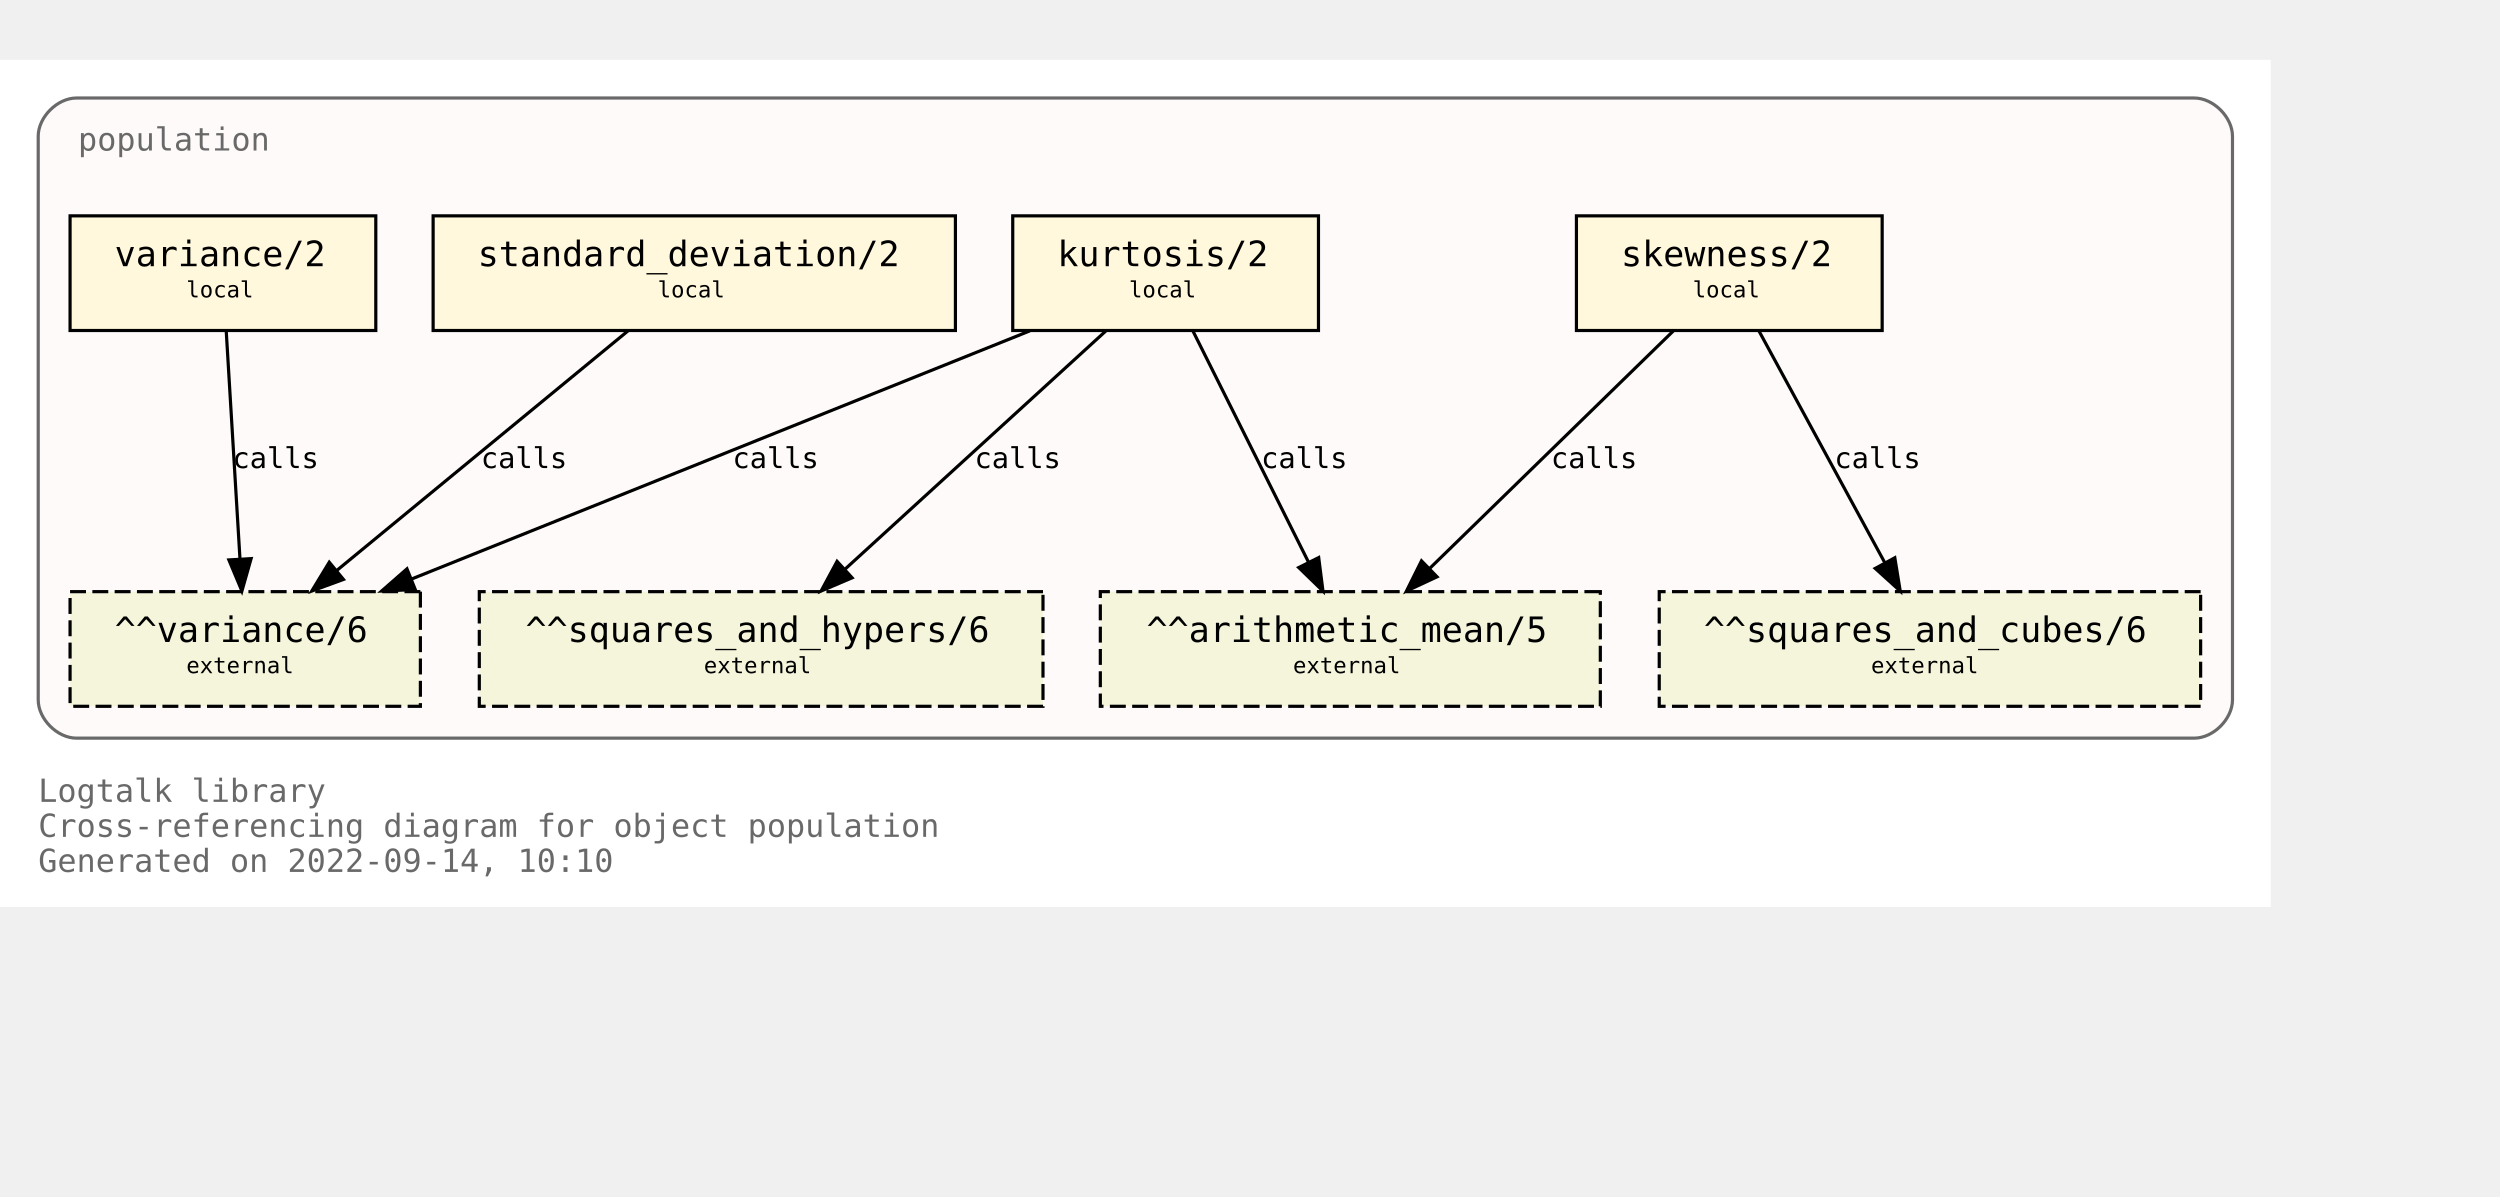
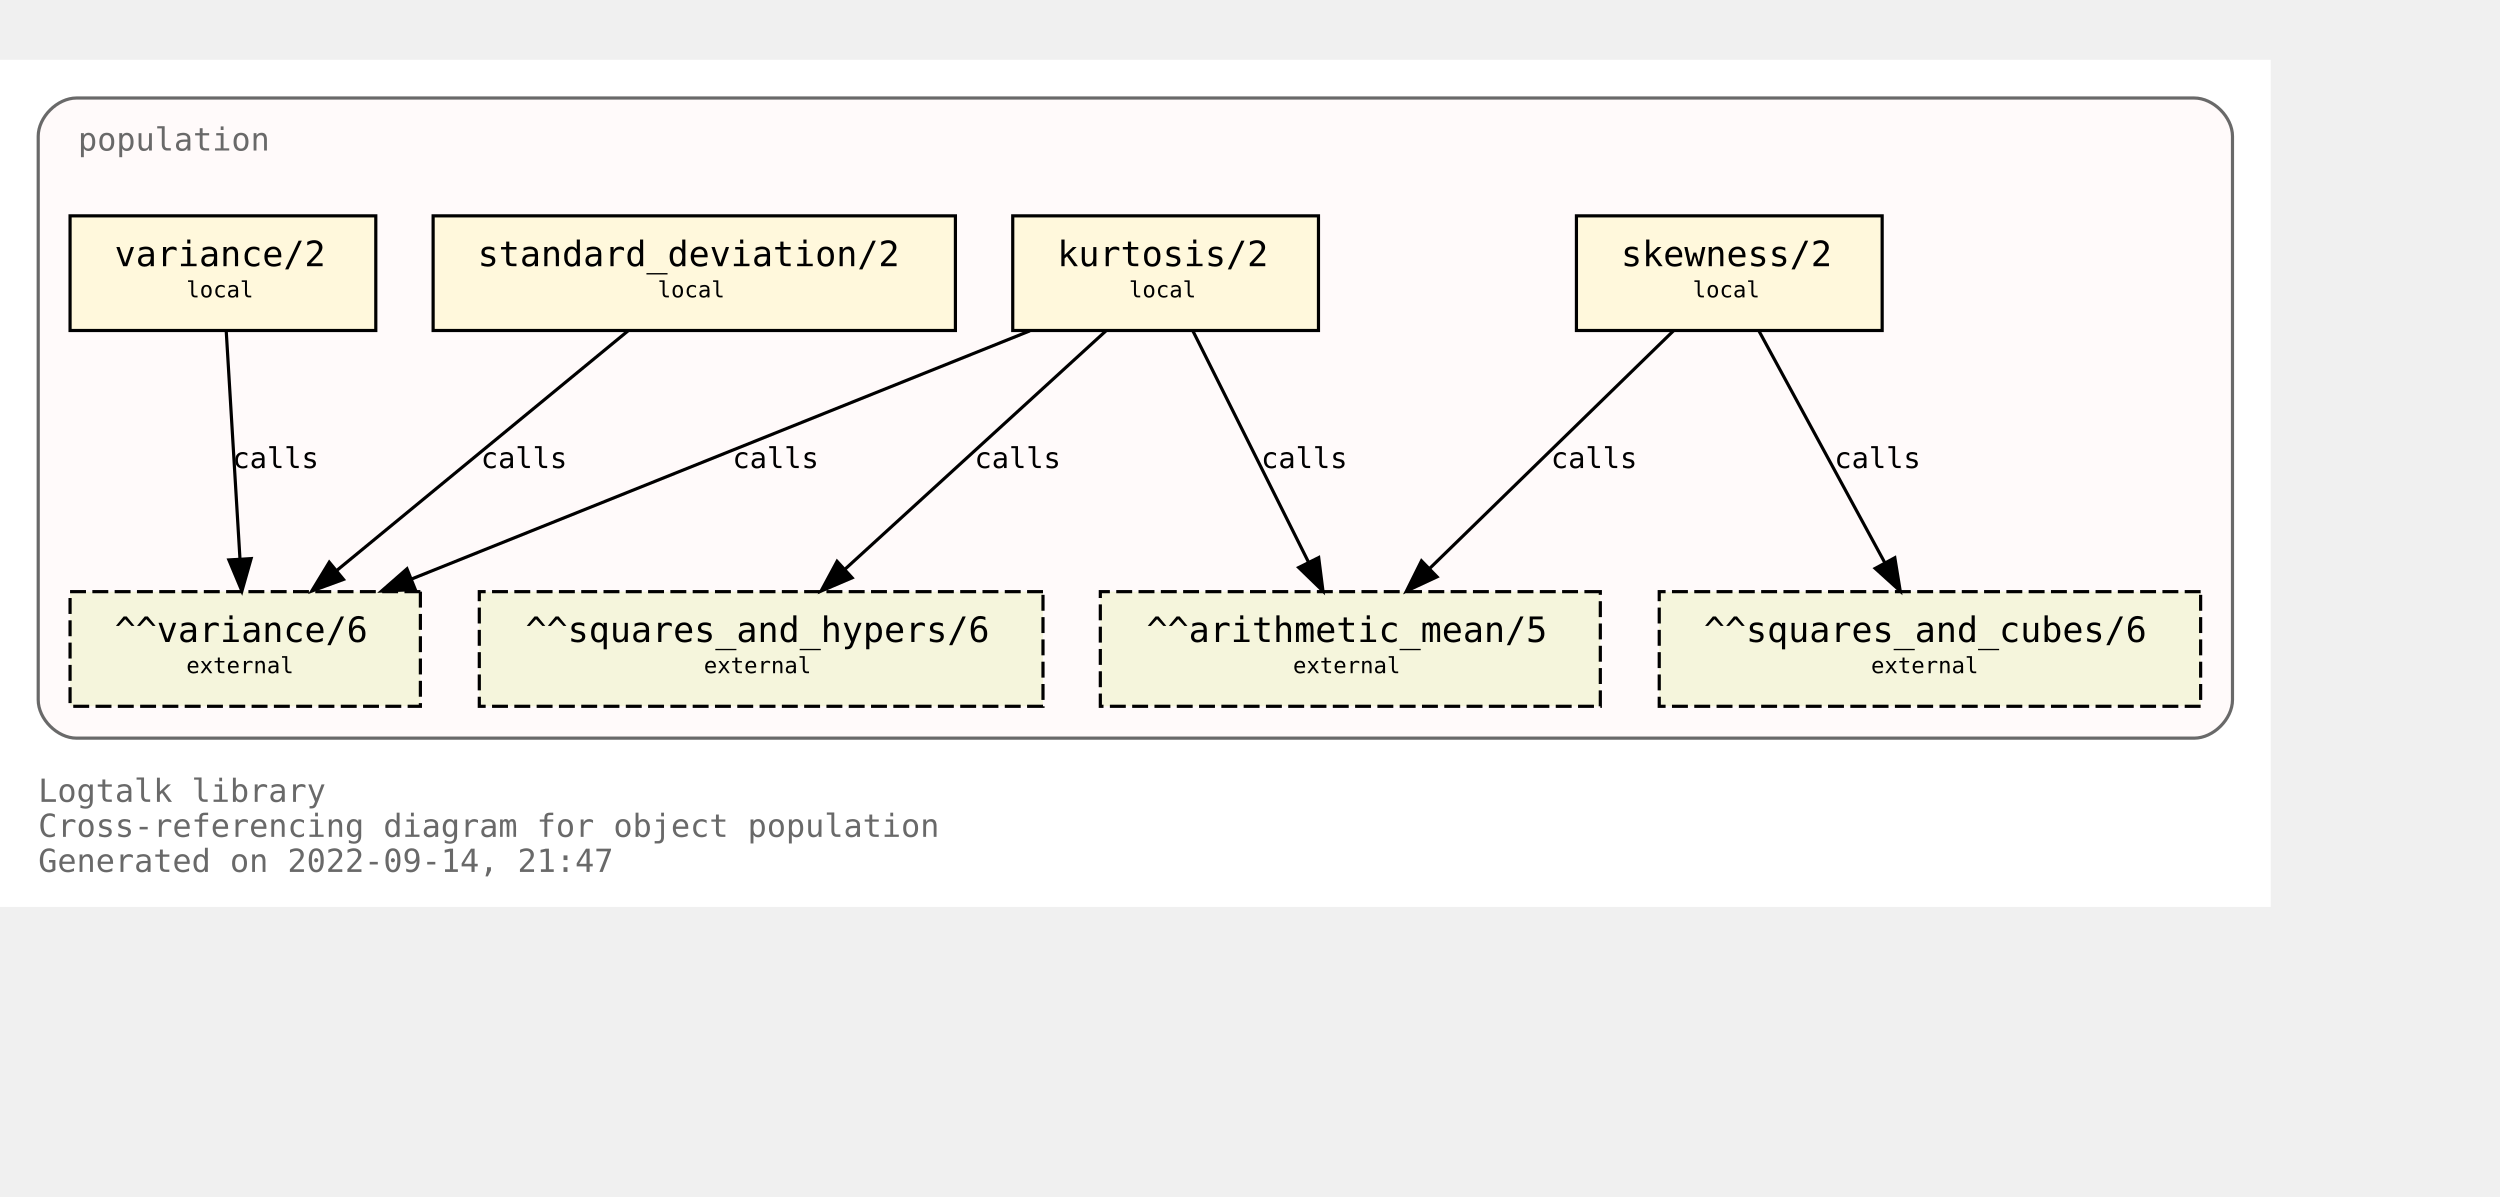
<svg xmlns="http://www.w3.org/2000/svg" xmlns:xlink="http://www.w3.org/1999/xlink" width="857pt" height="410pt" viewBox="72.00 72.00 785.00 338.00">
  <g id="graph0" class="graph" transform="scale(1 1) rotate(0) translate(76 334)">
    <polygon fill="white" stroke="transparent" points="-4,4 -4,-262 709,-262 709,4 -4,4" />
    <text text-anchor="start" x="8" y="-29" font-family="Monospace" font-size="10.00" fill="dimgray">Logtalk library</text>
    <text text-anchor="start" x="8" y="-18" font-family="Monospace" font-size="10.00" fill="dimgray">Cross-referencing diagram for object population</text>
-     <text text-anchor="start" x="8" y="-7" font-family="Monospace" font-size="10.00" fill="dimgray">Generated on 2022-09-14, 10:10</text>
+     <text text-anchor="start" x="8" y="-7" font-family="Monospace" font-size="10.00" fill="dimgray">Generated on 2022-09-14, 21:47</text>
    <g id="clust1" class="cluster">
      <g id="a_clust1">
        <a xlink:title="population">
          <path fill="snow" stroke="dimgray" d="M20,-49C20,-49 685,-49 685,-49 691,-49 697,-55 697,-61 697,-61 697,-238 697,-238 697,-244 691,-250 685,-250 685,-250 20,-250 20,-250 14,-250 8,-244 8,-238 8,-238 8,-61 8,-61 8,-55 14,-49 20,-49" />
          <g id="a_clust1_0">
-             <a xlink:href="https://github.com/LogtalkDotOrg/logtalk3/tree/639700bf8b862d5def1beab4f989cc24e93c7bda/library/statistics/population.lgt" xlink:title="https://github.com/LogtalkDotOrg/logtalk3/tree/639700bf8b862d5def1beab4f989cc24e93c7bda/library/statistics/population.lgt">
+             <a xlink:href="https://github.com/LogtalkDotOrg/logtalk3/tree/e74494ee81fba3b951750c186792faed9ce7bc96/library/statistics/population.lgt" xlink:title="https://github.com/LogtalkDotOrg/logtalk3/tree/e74494ee81fba3b951750c186792faed9ce7bc96/library/statistics/population.lgt">
              <text text-anchor="start" x="20.5" y="-233.5" font-family="Monospace" font-size="10.00" fill="dimgray">population</text>
            </a>
          </g>
        </a>
      </g>
    </g>
    <g id="node1" class="node">
      <g id="a_node1">
-         <a xlink:href="https://github.com/LogtalkDotOrg/logtalk3/tree/639700bf8b862d5def1beab4f989cc24e93c7bda/library/statistics/population.lgt#L33" xlink:title="https://github.com/LogtalkDotOrg/logtalk3/tree/639700bf8b862d5def1beab4f989cc24e93c7bda/library/statistics/population.lgt#L33">
+         <a xlink:href="https://github.com/LogtalkDotOrg/logtalk3/tree/e74494ee81fba3b951750c186792faed9ce7bc96/library/statistics/population.lgt#L33" xlink:title="https://github.com/LogtalkDotOrg/logtalk3/tree/e74494ee81fba3b951750c186792faed9ce7bc96/library/statistics/population.lgt#L33">
          <polygon fill="cornsilk" stroke="black" points="587,-213 491,-213 491,-177 587,-177 587,-213" />
          <text text-anchor="start" x="499" y="-197.8" font-family="Monospace" font-size="9.00"> </text>
          <text text-anchor="start" x="505" y="-197.2" font-family="Monospace" font-size="11.00">skewness/2</text>
          <text text-anchor="start" x="573" y="-197.8" font-family="Monospace" font-size="9.00"> </text>
          <text text-anchor="start" x="499" y="-186.8" font-family="Monospace" font-size="9.00"> </text>
          <text text-anchor="start" x="527.5" y="-187.4" font-family="Monospace" font-size="7.00">local</text>
          <text text-anchor="start" x="573" y="-186.8" font-family="Monospace" font-size="9.00"> </text>
        </a>
      </g>
    </g>
    <g id="node5" class="node">
      <polygon fill="beige" stroke="black" stroke-dasharray="5,2" points="498.5,-95 341.5,-95 341.5,-59 498.5,-59 498.5,-95" />
      <text text-anchor="start" x="350" y="-79.8" font-family="Monospace" font-size="9.00"> </text>
      <text text-anchor="start" x="356" y="-79.2" font-family="Monospace" font-size="11.00">^^arithmetic_mean/5</text>
      <text text-anchor="start" x="485" y="-79.8" font-family="Monospace" font-size="9.00"> </text>
      <text text-anchor="start" x="350" y="-68.8" font-family="Monospace" font-size="9.00"> </text>
      <text text-anchor="start" x="402" y="-69.4" font-family="Monospace" font-size="7.00">external</text>
      <text text-anchor="start" x="485" y="-68.8" font-family="Monospace" font-size="9.00"> </text>
    </g>
    <g id="edge1" class="edge">
      <g id="a_edge1">
-         <a xlink:href="https://github.com/LogtalkDotOrg/logtalk3/tree/639700bf8b862d5def1beab4f989cc24e93c7bda/library/statistics/population.lgt#L33" xlink:title="calls">
+         <a xlink:href="https://github.com/LogtalkDotOrg/logtalk3/tree/e74494ee81fba3b951750c186792faed9ce7bc96/library/statistics/population.lgt#L33" xlink:title="calls">
          <path fill="none" stroke="black" d="M521.44,-176.88C501.23,-157.18 467.87,-124.67 444.97,-102.34" />
          <polygon fill="black" stroke="black" points="447.23,-99.66 437.63,-95.19 442.35,-104.67 447.23,-99.66" />
        </a>
      </g>
      <g id="a_edge1-label">
-         <a xlink:href="https://github.com/LogtalkDotOrg/logtalk3/tree/639700bf8b862d5def1beab4f989cc24e93c7bda/library/statistics/population.lgt#L33" xlink:title="https://github.com/LogtalkDotOrg/logtalk3/tree/639700bf8b862d5def1beab4f989cc24e93c7bda/library/statistics/population.lgt#L33">
+         <a xlink:href="https://github.com/LogtalkDotOrg/logtalk3/tree/e74494ee81fba3b951750c186792faed9ce7bc96/library/statistics/population.lgt#L33" xlink:title="https://github.com/LogtalkDotOrg/logtalk3/tree/e74494ee81fba3b951750c186792faed9ce7bc96/library/statistics/population.lgt#L33">
          <text text-anchor="start" x="483" y="-133.8" font-family="Monospace" font-size="9.00">calls</text>
        </a>
      </g>
    </g>
    <g id="node6" class="node">
      <polygon fill="beige" stroke="black" stroke-dasharray="5,2" points="687,-95 517,-95 517,-59 687,-59 687,-95" />
      <text text-anchor="start" x="525" y="-79.8" font-family="Monospace" font-size="9.00"> </text>
      <text text-anchor="start" x="531" y="-79.2" font-family="Monospace" font-size="11.00">^^squares_and_cubes/6</text>
      <text text-anchor="start" x="673" y="-79.8" font-family="Monospace" font-size="9.00"> </text>
      <text text-anchor="start" x="525" y="-68.8" font-family="Monospace" font-size="9.00"> </text>
      <text text-anchor="start" x="583.5" y="-69.4" font-family="Monospace" font-size="7.00">external</text>
      <text text-anchor="start" x="673" y="-68.8" font-family="Monospace" font-size="9.00"> </text>
    </g>
    <g id="edge2" class="edge">
      <g id="a_edge2">
-         <a xlink:href="https://github.com/LogtalkDotOrg/logtalk3/tree/639700bf8b862d5def1beab4f989cc24e93c7bda/library/statistics/population.lgt#L33" xlink:title="calls">
+         <a xlink:href="https://github.com/LogtalkDotOrg/logtalk3/tree/e74494ee81fba3b951750c186792faed9ce7bc96/library/statistics/population.lgt#L33" xlink:title="calls">
          <path fill="none" stroke="black" d="M548.3,-176.88C558.72,-157.69 575.74,-126.35 587.82,-104.1" />
          <polygon fill="black" stroke="black" points="590.97,-105.64 592.67,-95.19 584.82,-102.3 590.97,-105.64" />
        </a>
      </g>
      <g id="a_edge2-label">
-         <a xlink:href="https://github.com/LogtalkDotOrg/logtalk3/tree/639700bf8b862d5def1beab4f989cc24e93c7bda/library/statistics/population.lgt#L33" xlink:title="https://github.com/LogtalkDotOrg/logtalk3/tree/639700bf8b862d5def1beab4f989cc24e93c7bda/library/statistics/population.lgt#L33">
+         <a xlink:href="https://github.com/LogtalkDotOrg/logtalk3/tree/e74494ee81fba3b951750c186792faed9ce7bc96/library/statistics/population.lgt#L33" xlink:title="https://github.com/LogtalkDotOrg/logtalk3/tree/e74494ee81fba3b951750c186792faed9ce7bc96/library/statistics/population.lgt#L33">
          <text text-anchor="start" x="572" y="-133.8" font-family="Monospace" font-size="9.00">calls</text>
        </a>
      </g>
    </g>
    <g id="node2" class="node">
      <g id="a_node2">
-         <a xlink:href="https://github.com/LogtalkDotOrg/logtalk3/tree/639700bf8b862d5def1beab4f989cc24e93c7bda/library/statistics/population.lgt#L41" xlink:title="https://github.com/LogtalkDotOrg/logtalk3/tree/639700bf8b862d5def1beab4f989cc24e93c7bda/library/statistics/population.lgt#L41">
+         <a xlink:href="https://github.com/LogtalkDotOrg/logtalk3/tree/e74494ee81fba3b951750c186792faed9ce7bc96/library/statistics/population.lgt#L41" xlink:title="https://github.com/LogtalkDotOrg/logtalk3/tree/e74494ee81fba3b951750c186792faed9ce7bc96/library/statistics/population.lgt#L41">
          <polygon fill="cornsilk" stroke="black" points="410,-213 314,-213 314,-177 410,-177 410,-213" />
          <text text-anchor="start" x="322" y="-197.8" font-family="Monospace" font-size="9.00"> </text>
          <text text-anchor="start" x="328" y="-197.2" font-family="Monospace" font-size="11.00">kurtosis/2</text>
          <text text-anchor="start" x="396" y="-197.8" font-family="Monospace" font-size="9.00"> </text>
          <text text-anchor="start" x="322" y="-186.8" font-family="Monospace" font-size="9.00"> </text>
          <text text-anchor="start" x="350.5" y="-187.4" font-family="Monospace" font-size="7.00">local</text>
          <text text-anchor="start" x="396" y="-186.8" font-family="Monospace" font-size="9.00"> </text>
        </a>
      </g>
    </g>
    <g id="edge3" class="edge">
      <g id="a_edge3">
-         <a xlink:href="https://github.com/LogtalkDotOrg/logtalk3/tree/639700bf8b862d5def1beab4f989cc24e93c7bda/library/statistics/population.lgt#L41" xlink:title="calls">
+         <a xlink:href="https://github.com/LogtalkDotOrg/logtalk3/tree/e74494ee81fba3b951750c186792faed9ce7bc96/library/statistics/population.lgt#L41" xlink:title="calls">
          <path fill="none" stroke="black" d="M370.56,-176.88C380.11,-157.78 395.68,-126.63 406.8,-104.4" />
          <polygon fill="black" stroke="black" points="410.07,-105.7 411.41,-95.19 403.8,-102.57 410.07,-105.7" />
        </a>
      </g>
      <g id="a_edge3-label">
-         <a xlink:href="https://github.com/LogtalkDotOrg/logtalk3/tree/639700bf8b862d5def1beab4f989cc24e93c7bda/library/statistics/population.lgt#L41" xlink:title="https://github.com/LogtalkDotOrg/logtalk3/tree/639700bf8b862d5def1beab4f989cc24e93c7bda/library/statistics/population.lgt#L41">
+         <a xlink:href="https://github.com/LogtalkDotOrg/logtalk3/tree/e74494ee81fba3b951750c186792faed9ce7bc96/library/statistics/population.lgt#L41" xlink:title="https://github.com/LogtalkDotOrg/logtalk3/tree/e74494ee81fba3b951750c186792faed9ce7bc96/library/statistics/population.lgt#L41">
          <text text-anchor="start" x="392" y="-133.8" font-family="Monospace" font-size="9.00">calls</text>
        </a>
      </g>
    </g>
    <g id="node7" class="node">
      <polygon fill="beige" stroke="black" stroke-dasharray="5,2" points="323.5,-95 146.5,-95 146.5,-59 323.5,-59 323.5,-95" />
      <text text-anchor="start" x="155" y="-79.8" font-family="Monospace" font-size="9.00"> </text>
      <text text-anchor="start" x="161" y="-79.2" font-family="Monospace" font-size="11.00">^^squares_and_hypers/6</text>
      <text text-anchor="start" x="310" y="-79.8" font-family="Monospace" font-size="9.00"> </text>
      <text text-anchor="start" x="155" y="-68.8" font-family="Monospace" font-size="9.00"> </text>
      <text text-anchor="start" x="217" y="-69.4" font-family="Monospace" font-size="7.00">external</text>
      <text text-anchor="start" x="310" y="-68.8" font-family="Monospace" font-size="9.00"> </text>
    </g>
    <g id="edge4" class="edge">
      <g id="a_edge4">
-         <a xlink:href="https://github.com/LogtalkDotOrg/logtalk3/tree/639700bf8b862d5def1beab4f989cc24e93c7bda/library/statistics/population.lgt#L41" xlink:title="calls">
+         <a xlink:href="https://github.com/LogtalkDotOrg/logtalk3/tree/e74494ee81fba3b951750c186792faed9ce7bc96/library/statistics/population.lgt#L41" xlink:title="calls">
          <path fill="none" stroke="black" d="M343.26,-176.88C321.59,-157.09 285.78,-124.38 261.33,-102.05" />
          <polygon fill="black" stroke="black" points="263.56,-99.35 253.82,-95.19 258.84,-104.51 263.56,-99.35" />
        </a>
      </g>
      <g id="a_edge4-label">
-         <a xlink:href="https://github.com/LogtalkDotOrg/logtalk3/tree/639700bf8b862d5def1beab4f989cc24e93c7bda/library/statistics/population.lgt#L41" xlink:title="https://github.com/LogtalkDotOrg/logtalk3/tree/639700bf8b862d5def1beab4f989cc24e93c7bda/library/statistics/population.lgt#L41">
+         <a xlink:href="https://github.com/LogtalkDotOrg/logtalk3/tree/e74494ee81fba3b951750c186792faed9ce7bc96/library/statistics/population.lgt#L41" xlink:title="https://github.com/LogtalkDotOrg/logtalk3/tree/e74494ee81fba3b951750c186792faed9ce7bc96/library/statistics/population.lgt#L41">
          <text text-anchor="start" x="302" y="-133.8" font-family="Monospace" font-size="9.00">calls</text>
        </a>
      </g>
    </g>
    <g id="node8" class="node">
      <polygon fill="beige" stroke="black" stroke-dasharray="5,2" points="128,-95 18,-95 18,-59 128,-59 128,-95" />
      <text text-anchor="start" x="26" y="-79.8" font-family="Monospace" font-size="9.00"> </text>
      <text text-anchor="start" x="32" y="-79.2" font-family="Monospace" font-size="11.00">^^variance/6</text>
      <text text-anchor="start" x="114" y="-79.8" font-family="Monospace" font-size="9.00"> </text>
      <text text-anchor="start" x="26" y="-68.8" font-family="Monospace" font-size="9.00"> </text>
      <text text-anchor="start" x="54.5" y="-69.4" font-family="Monospace" font-size="7.00">external</text>
      <text text-anchor="start" x="114" y="-68.8" font-family="Monospace" font-size="9.00"> </text>
    </g>
    <g id="edge5" class="edge">
      <g id="a_edge5">
-         <a xlink:href="https://github.com/LogtalkDotOrg/logtalk3/tree/639700bf8b862d5def1beab4f989cc24e93c7bda/library/statistics/population.lgt#L41" xlink:title="calls">
+         <a xlink:href="https://github.com/LogtalkDotOrg/logtalk3/tree/e74494ee81fba3b951750c186792faed9ce7bc96/library/statistics/population.lgt#L41" xlink:title="calls">
          <path fill="none" stroke="black" d="M319.36,-176.88C267.7,-156.15 180.72,-121.24 125.14,-98.93" />
          <polygon fill="black" stroke="black" points="126.4,-95.66 115.82,-95.19 123.79,-102.16 126.4,-95.66" />
        </a>
      </g>
      <g id="a_edge5-label">
-         <a xlink:href="https://github.com/LogtalkDotOrg/logtalk3/tree/639700bf8b862d5def1beab4f989cc24e93c7bda/library/statistics/population.lgt#L41" xlink:title="https://github.com/LogtalkDotOrg/logtalk3/tree/639700bf8b862d5def1beab4f989cc24e93c7bda/library/statistics/population.lgt#L41">
+         <a xlink:href="https://github.com/LogtalkDotOrg/logtalk3/tree/e74494ee81fba3b951750c186792faed9ce7bc96/library/statistics/population.lgt#L41" xlink:title="https://github.com/LogtalkDotOrg/logtalk3/tree/e74494ee81fba3b951750c186792faed9ce7bc96/library/statistics/population.lgt#L41">
          <text text-anchor="start" x="226" y="-133.8" font-family="Monospace" font-size="9.00">calls</text>
        </a>
      </g>
    </g>
    <g id="node3" class="node">
      <g id="a_node3">
-         <a xlink:href="https://github.com/LogtalkDotOrg/logtalk3/tree/639700bf8b862d5def1beab4f989cc24e93c7bda/library/statistics/population.lgt#L50" xlink:title="https://github.com/LogtalkDotOrg/logtalk3/tree/639700bf8b862d5def1beab4f989cc24e93c7bda/library/statistics/population.lgt#L50">
+         <a xlink:href="https://github.com/LogtalkDotOrg/logtalk3/tree/e74494ee81fba3b951750c186792faed9ce7bc96/library/statistics/population.lgt#L50" xlink:title="https://github.com/LogtalkDotOrg/logtalk3/tree/e74494ee81fba3b951750c186792faed9ce7bc96/library/statistics/population.lgt#L50">
          <polygon fill="cornsilk" stroke="black" points="296,-213 132,-213 132,-177 296,-177 296,-213" />
          <text text-anchor="start" x="140" y="-197.8" font-family="Monospace" font-size="9.00"> </text>
          <text text-anchor="start" x="146" y="-197.2" font-family="Monospace" font-size="11.00">standard_deviation/2</text>
          <text text-anchor="start" x="282" y="-197.8" font-family="Monospace" font-size="9.00"> </text>
          <text text-anchor="start" x="140" y="-186.8" font-family="Monospace" font-size="9.00"> </text>
          <text text-anchor="start" x="202.5" y="-187.4" font-family="Monospace" font-size="7.00">local</text>
          <text text-anchor="start" x="282" y="-186.8" font-family="Monospace" font-size="9.00"> </text>
        </a>
      </g>
    </g>
    <g id="edge6" class="edge">
      <g id="a_edge6">
-         <a xlink:href="https://github.com/LogtalkDotOrg/logtalk3/tree/639700bf8b862d5def1beab4f989cc24e93c7bda/library/statistics/population.lgt#L50" xlink:title="calls">
+         <a xlink:href="https://github.com/LogtalkDotOrg/logtalk3/tree/e74494ee81fba3b951750c186792faed9ce7bc96/library/statistics/population.lgt#L50" xlink:title="calls">
          <path fill="none" stroke="black" d="M193.19,-176.88C169.04,-157.01 129.04,-124.1 101.88,-101.76" />
          <polygon fill="black" stroke="black" points="103.84,-98.84 93.89,-95.19 99.39,-104.24 103.84,-98.84" />
        </a>
      </g>
      <g id="a_edge6-label">
-         <a xlink:href="https://github.com/LogtalkDotOrg/logtalk3/tree/639700bf8b862d5def1beab4f989cc24e93c7bda/library/statistics/population.lgt#L50" xlink:title="https://github.com/LogtalkDotOrg/logtalk3/tree/639700bf8b862d5def1beab4f989cc24e93c7bda/library/statistics/population.lgt#L50">
+         <a xlink:href="https://github.com/LogtalkDotOrg/logtalk3/tree/e74494ee81fba3b951750c186792faed9ce7bc96/library/statistics/population.lgt#L50" xlink:title="https://github.com/LogtalkDotOrg/logtalk3/tree/e74494ee81fba3b951750c186792faed9ce7bc96/library/statistics/population.lgt#L50">
          <text text-anchor="start" x="147" y="-133.8" font-family="Monospace" font-size="9.00">calls</text>
        </a>
      </g>
    </g>
    <g id="node4" class="node">
      <g id="a_node4">
-         <a xlink:href="https://github.com/LogtalkDotOrg/logtalk3/tree/639700bf8b862d5def1beab4f989cc24e93c7bda/library/statistics/population.lgt#L54" xlink:title="https://github.com/LogtalkDotOrg/logtalk3/tree/639700bf8b862d5def1beab4f989cc24e93c7bda/library/statistics/population.lgt#L54">
+         <a xlink:href="https://github.com/LogtalkDotOrg/logtalk3/tree/e74494ee81fba3b951750c186792faed9ce7bc96/library/statistics/population.lgt#L54" xlink:title="https://github.com/LogtalkDotOrg/logtalk3/tree/e74494ee81fba3b951750c186792faed9ce7bc96/library/statistics/population.lgt#L54">
          <polygon fill="cornsilk" stroke="black" points="114,-213 18,-213 18,-177 114,-177 114,-213" />
          <text text-anchor="start" x="26" y="-197.8" font-family="Monospace" font-size="9.00"> </text>
          <text text-anchor="start" x="32" y="-197.2" font-family="Monospace" font-size="11.00">variance/2</text>
          <text text-anchor="start" x="100" y="-197.8" font-family="Monospace" font-size="9.00"> </text>
          <text text-anchor="start" x="26" y="-186.8" font-family="Monospace" font-size="9.00"> </text>
          <text text-anchor="start" x="54.5" y="-187.4" font-family="Monospace" font-size="7.00">local</text>
          <text text-anchor="start" x="100" y="-186.8" font-family="Monospace" font-size="9.00"> </text>
        </a>
      </g>
    </g>
    <g id="edge7" class="edge">
      <g id="a_edge7">
-         <a xlink:href="https://github.com/LogtalkDotOrg/logtalk3/tree/639700bf8b862d5def1beab4f989cc24e93c7bda/library/statistics/population.lgt#L54" xlink:title="calls">
+         <a xlink:href="https://github.com/LogtalkDotOrg/logtalk3/tree/e74494ee81fba3b951750c186792faed9ce7bc96/library/statistics/population.lgt#L54" xlink:title="calls">
          <path fill="none" stroke="black" d="M67.03,-176.88C68.17,-158.04 70.01,-127.47 71.35,-105.3" />
          <polygon fill="black" stroke="black" points="74.85,-105.38 71.96,-95.19 67.87,-104.96 74.85,-105.38" />
        </a>
      </g>
      <g id="a_edge7-label">
-         <a xlink:href="https://github.com/LogtalkDotOrg/logtalk3/tree/639700bf8b862d5def1beab4f989cc24e93c7bda/library/statistics/population.lgt#L54" xlink:title="https://github.com/LogtalkDotOrg/logtalk3/tree/639700bf8b862d5def1beab4f989cc24e93c7bda/library/statistics/population.lgt#L54">
+         <a xlink:href="https://github.com/LogtalkDotOrg/logtalk3/tree/e74494ee81fba3b951750c186792faed9ce7bc96/library/statistics/population.lgt#L54" xlink:title="https://github.com/LogtalkDotOrg/logtalk3/tree/e74494ee81fba3b951750c186792faed9ce7bc96/library/statistics/population.lgt#L54">
          <text text-anchor="start" x="69" y="-133.8" font-family="Monospace" font-size="9.00">calls</text>
        </a>
      </g>
    </g>
  </g>
</svg>
